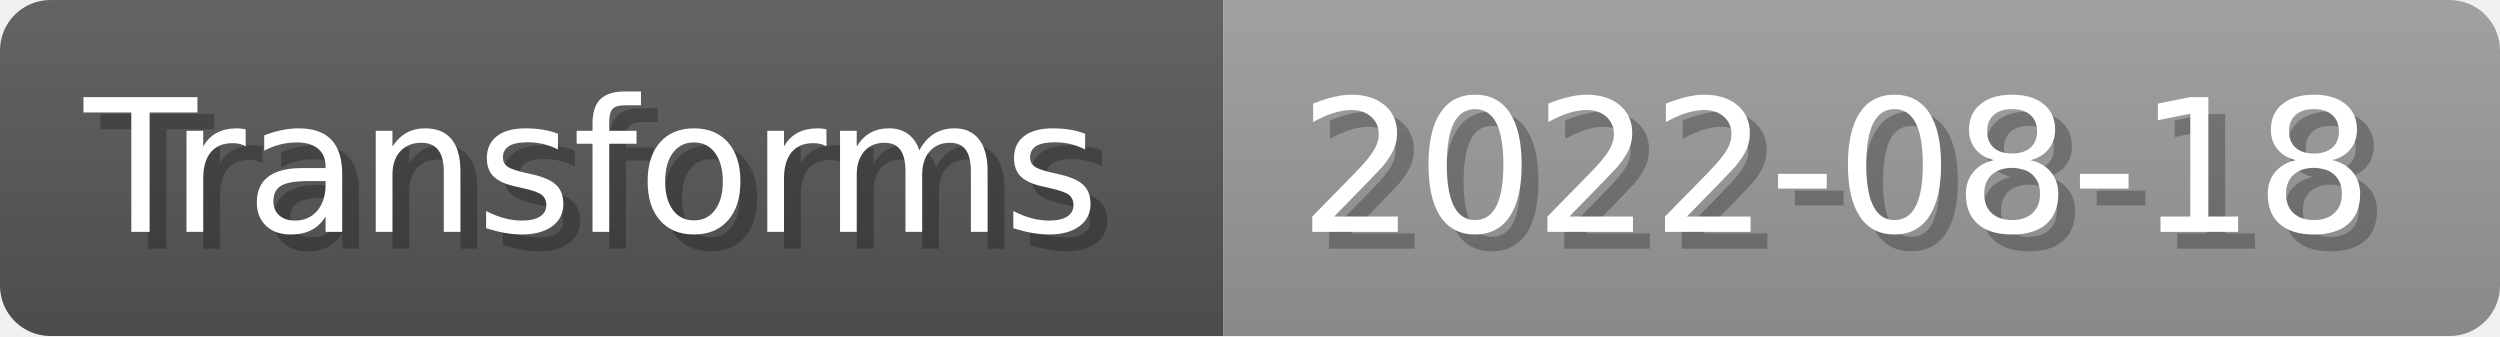
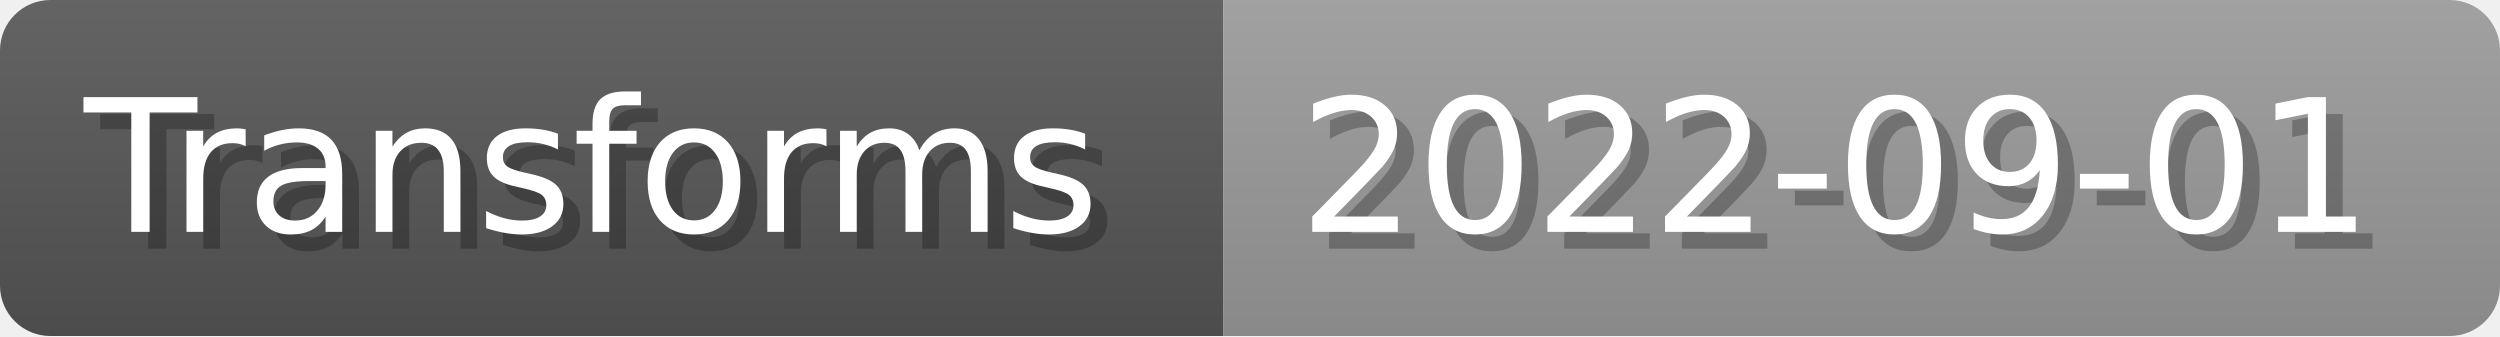
- <svg xmlns="http://www.w3.org/2000/svg" width="148.8" height="20" viewBox="0 0 1488 200" role="img" aria-label="Transforms: 2022-08-18">
+ <svg xmlns="http://www.w3.org/2000/svg" width="148.8" height="20" viewBox="0 0 1488 200" role="img" aria-label="Transforms: 2022-09-01">
  <linearGradient id="a" x2="0" y2="100%">
    <stop offset="0" stop-opacity=".1" stop-color="#EEE" />
    <stop offset="1" stop-opacity=".1" />
  </linearGradient>
  <mask id="m">
    <rect width="1488" height="200" rx="30" fill="#FFF" />
  </mask>
  <g mask="url(#m)">
    <rect width="728" height="200" fill="#555" />
    <rect width="760" height="200" fill="#999" x="728" />
    <rect width="1488" height="200" fill="url(#a)" />
  </g>
  <g aria-hidden="true" fill="#fff" text-anchor="start" font-family="Verdana,DejaVu Sans,sans-serif" font-size="110">
    <text x="60" y="148" textLength="628" fill="#000" opacity="0.25">Transforms</text>
    <text x="50" y="138" textLength="628">Transforms</text>
-     <text x="783" y="148" textLength="660" fill="#000" opacity="0.25">2022-08-18</text>
-     <text x="773" y="138" textLength="660">2022-08-18</text>
+     <text x="783" y="148" textLength="660" fill="#000" opacity="0.25">2022-09-01</text>
+     <text x="773" y="138" textLength="660">2022-09-01</text>
  </g>
</svg>
